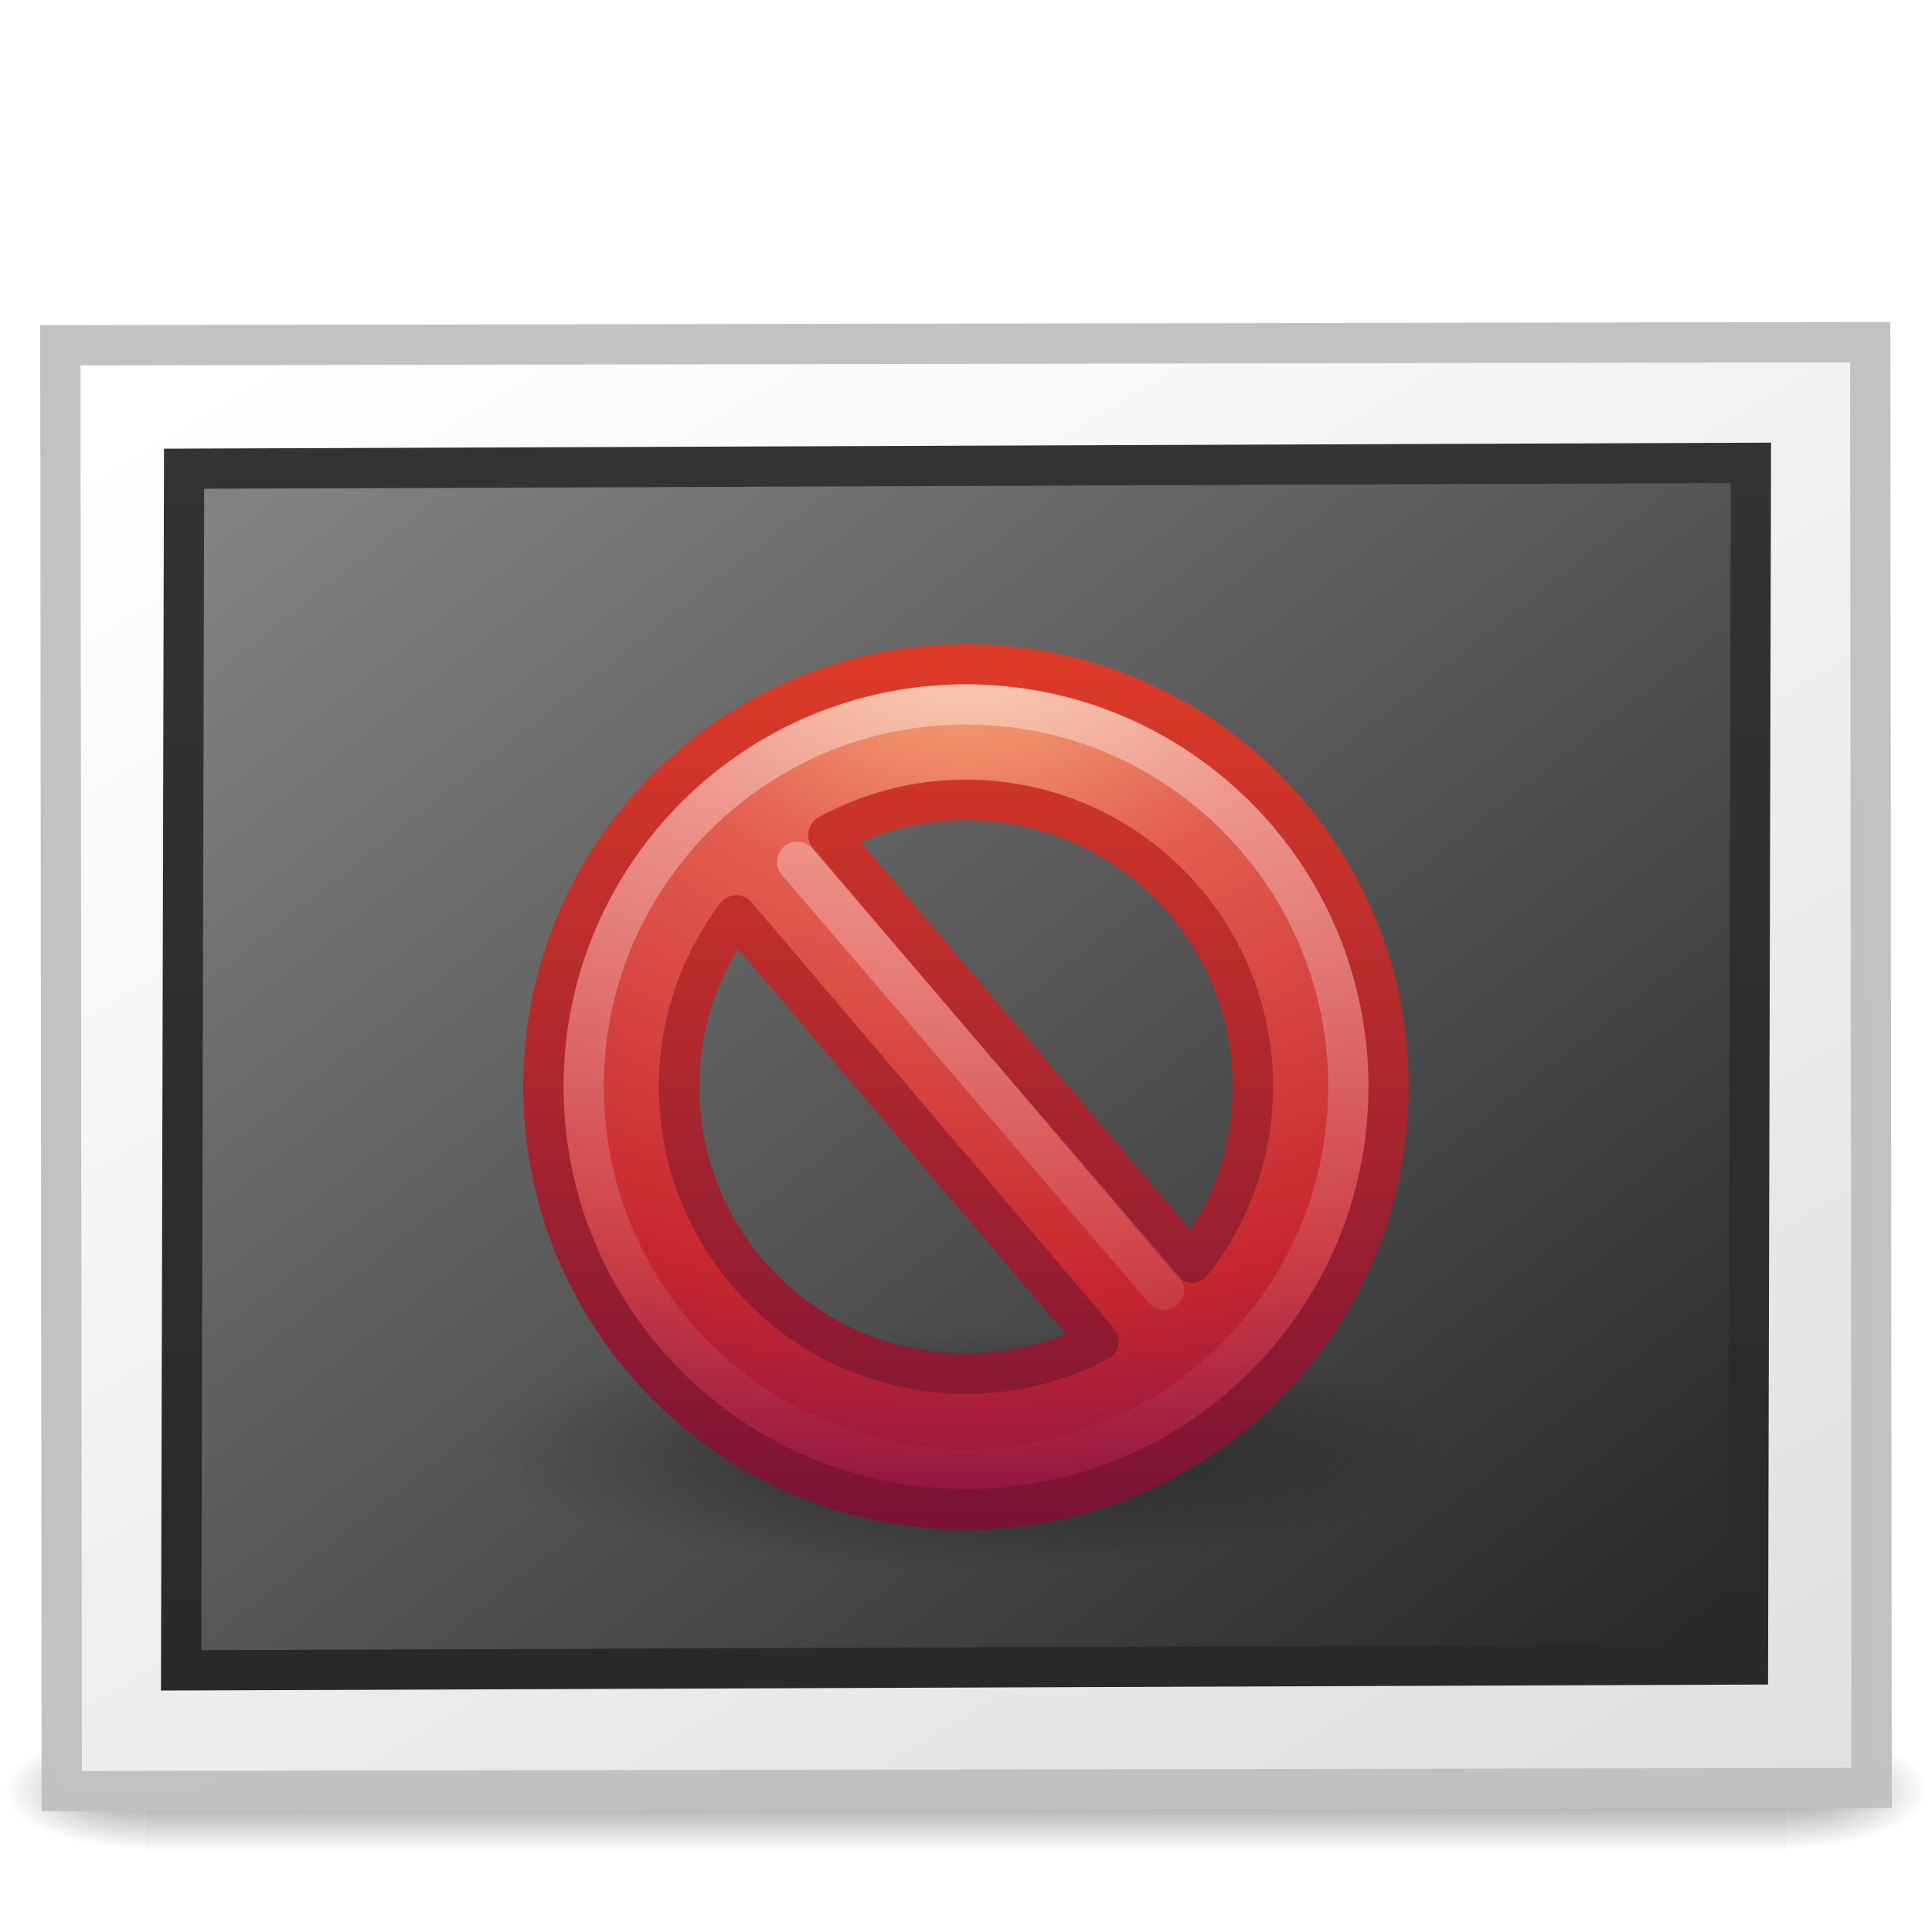
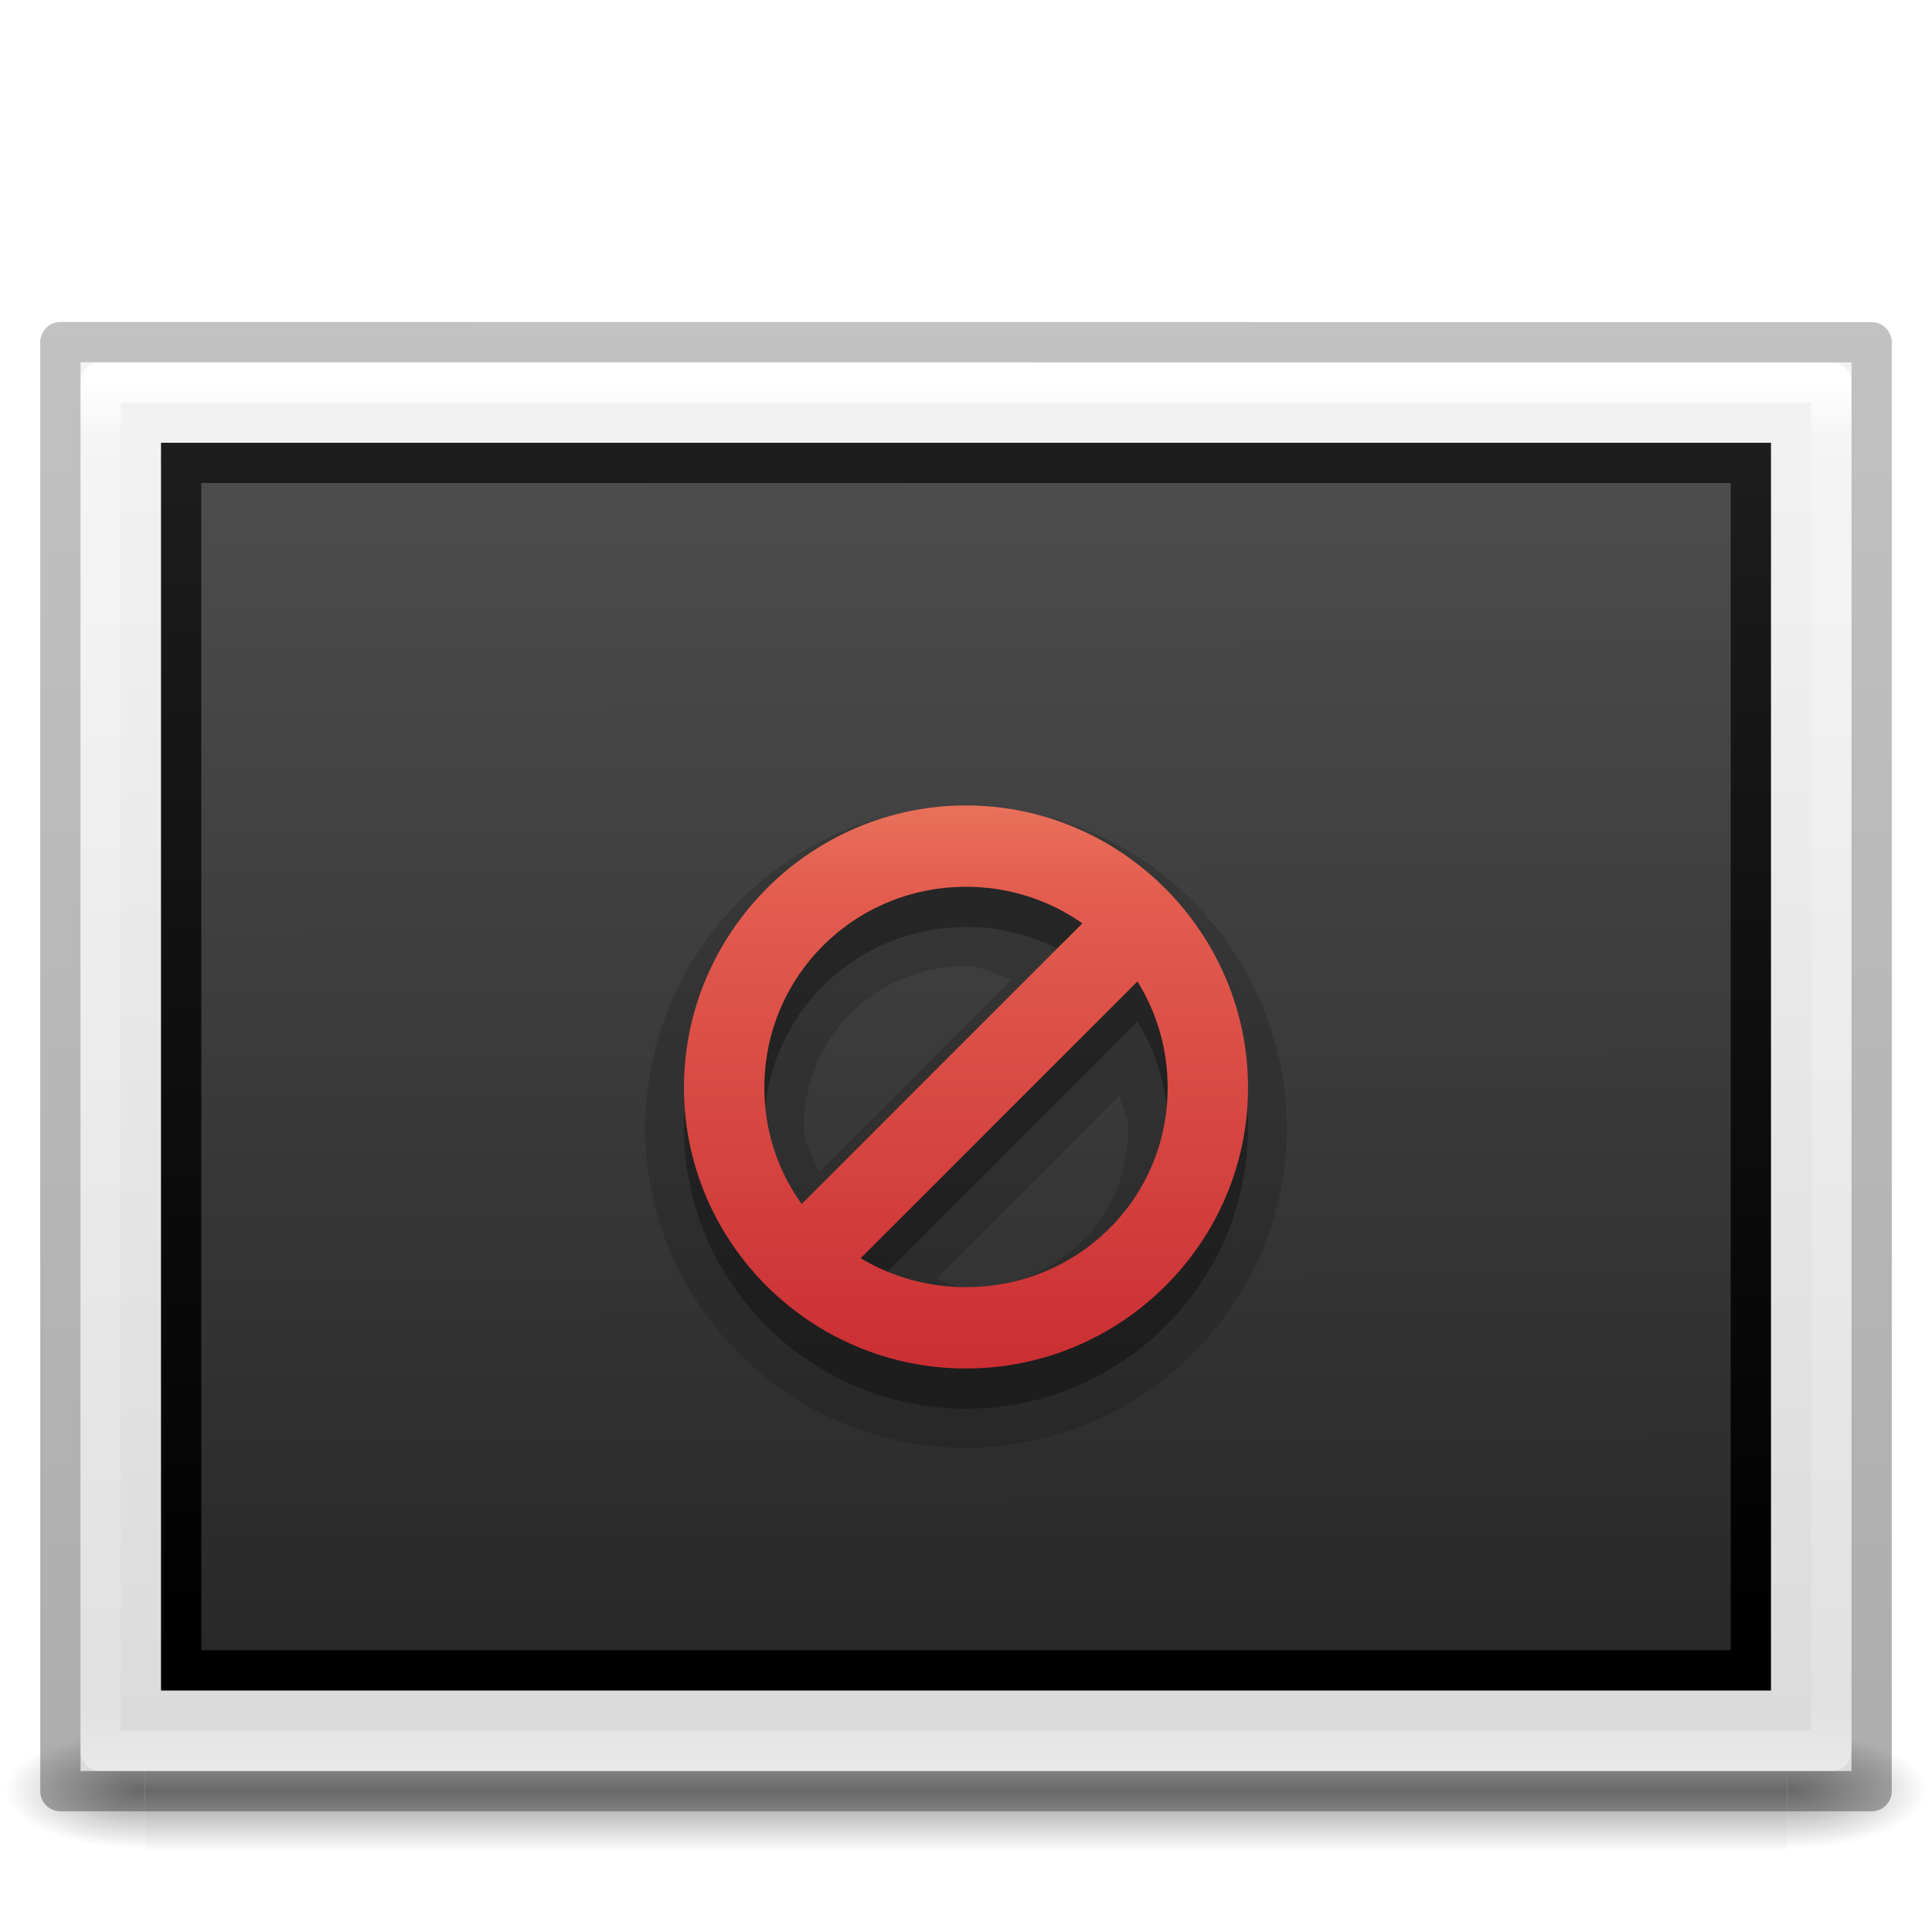
- <svg xmlns="http://www.w3.org/2000/svg" xmlns:xlink="http://www.w3.org/1999/xlink" version="1.0" width="48" height="48" id="svg3268">
-   <defs id="defs3270">
+ <svg xmlns="http://www.w3.org/2000/svg" xmlns:xlink="http://www.w3.org/1999/xlink" version="1.0" width="48" height="48" id="svg2453">
+   <defs id="defs2455">
    <radialGradient cx="605.714" cy="486.648" r="117.143" fx="605.714" fy="486.648" id="radialGradient19613" xlink:href="#linearGradient5060" gradientUnits="userSpaceOnUse" gradientTransform="matrix(0.02891661,0,0,0.01235294,26.9731,38.47085)" />
    <linearGradient id="linearGradient5060">
      <stop id="stop5062" style="stop-color:#000000;stop-opacity:1" offset="0" />
      <stop id="stop5064" style="stop-color:#000000;stop-opacity:0" offset="1" />
    </linearGradient>
    <radialGradient cx="605.714" cy="486.648" r="117.143" fx="605.714" fy="486.648" id="radialGradient19616" xlink:href="#linearGradient5060" gradientUnits="userSpaceOnUse" gradientTransform="matrix(-0.0289166,0,0,0.01235294,21.02689,38.47085)" />
    <linearGradient id="linearGradient5048">
      <stop id="stop5050" style="stop-color:#000000;stop-opacity:0" offset="0" />
      <stop id="stop5056" style="stop-color:#000000;stop-opacity:1" offset="0.5" />
      <stop id="stop5052" style="stop-color:#000000;stop-opacity:0" offset="1" />
    </linearGradient>
    <linearGradient x1="302.857" y1="366.648" x2="302.857" y2="609.505" id="linearGradient19619" xlink:href="#linearGradient5048" gradientUnits="userSpaceOnUse" gradientTransform="matrix(0.08449704,0,0,0.01235294,-6.539646,38.47082)" />
-     <linearGradient id="linearGradient259-942">
-       <stop id="stop3802" style="stop-color:#ffffff;stop-opacity:1" offset="0" />
-       <stop id="stop3804" style="stop-color:#e0e0e0;stop-opacity:1" offset="1" />
+     <linearGradient id="linearGradient3600">
+       <stop id="stop3602" style="stop-color:#f4f4f4;stop-opacity:1" offset="0" />
+       <stop id="stop3604" style="stop-color:#dbdbdb;stop-opacity:1" offset="1" />
    </linearGradient>
-     <linearGradient x1="108.265" y1="110.281" x2="25.818" y2="14.029" id="linearGradient19610" xlink:href="#linearGradient259-942" gradientUnits="userSpaceOnUse" gradientTransform="matrix(0.5066363,0,0,0.3512482,-58.33808,-49.08599)" />
-     <linearGradient id="linearGradient3610-302">
-       <stop id="stop3796" style="stop-color:#333333;stop-opacity:1" offset="0" />
-       <stop id="stop3798" style="stop-color:#292929;stop-opacity:1" offset="1" />
+     <linearGradient id="linearGradient3977">
+       <stop id="stop3979" style="stop-color:#ffffff;stop-opacity:1" offset="0" />
+       <stop id="stop3981" style="stop-color:#ffffff;stop-opacity:0.235" offset="0.036" />
+       <stop id="stop3983" style="stop-color:#ffffff;stop-opacity:0.157" offset="0.951" />
+       <stop id="stop3985" style="stop-color:#ffffff;stop-opacity:0.392" offset="1" />
    </linearGradient>
-     <linearGradient x1="-24.032" y1="-13.091" x2="-24.098" y2="-40.164" id="linearGradient19607" xlink:href="#linearGradient3610-302" gradientUnits="userSpaceOnUse" gradientTransform="matrix(1.114285,0,0,1.111111,2.751443,3.510343)" />
-     <linearGradient id="linearGradient4157-401-351">
-       <stop id="stop3790" style="stop-color:#262626;stop-opacity:1" offset="0" />
-       <stop id="stop3792" style="stop-color:#828282;stop-opacity:1" offset="1" />
+     <linearGradient x1="24" y1="5.564" x2="24" y2="43" id="linearGradient3138" xlink:href="#linearGradient3977" gradientUnits="userSpaceOnUse" gradientTransform="matrix(1.162162,0,0,0.9189189,-3.891888,4.445954)" />
+     <linearGradient x1="25.132" y1="0.985" x2="25.132" y2="47.013" id="linearGradient3141" xlink:href="#linearGradient3600" gradientUnits="userSpaceOnUse" gradientTransform="matrix(1.25714,0,0,0.7604925,-6.17136,7.081513)" />
+     <linearGradient id="linearGradient4785-3">
+       <stop id="stop4787-5" style="stop-color:#262626;stop-opacity:1" offset="0" />
+       <stop id="stop4789-1" style="stop-color:#4d4d4d;stop-opacity:1" offset="1" />
    </linearGradient>
-     <linearGradient x1="28.938" y1="17.333" x2="105.365" y2="92.824" id="linearGradient19605" xlink:href="#linearGradient4157-401-351" gradientUnits="userSpaceOnUse" gradientTransform="matrix(0.4908393,0,0,0.3803351,-57.35713,-48.33839)" />
-     <linearGradient id="linearGradient3781">
-       <stop id="stop3783" style="stop-color:#ffffff;stop-opacity:1" offset="0" />
-       <stop id="stop3785" style="stop-color:#ffffff;stop-opacity:0" offset="1" />
+     <linearGradient id="linearGradient3610-302-9-7">
+       <stop id="stop3796-3-8" style="stop-color:#1d1d1d;stop-opacity:1" offset="0" />
+       <stop id="stop3798-1-9" style="stop-color:#000000;stop-opacity:1" offset="1" />
    </linearGradient>
-     <linearGradient x1="24.481" y1="5.081" x2="24.481" y2="45.074" id="linearGradient2494" xlink:href="#linearGradient3781" gradientUnits="userSpaceOnUse" gradientTransform="matrix(0.5384199,0,0,0.5384199,-0.922077,-1.460498)" />
-     <linearGradient id="linearGradient4873">
-       <stop id="stop4875" style="stop-color:#ffffff;stop-opacity:1" offset="0" />
-       <stop id="stop4877" style="stop-color:#ffffff;stop-opacity:0" offset="1" />
+     <linearGradient id="linearGradient3104-6">
+       <stop id="stop3106-3" style="stop-color:#000000;stop-opacity:0.318" offset="0" />
+       <stop id="stop3108-9" style="stop-color:#000000;stop-opacity:0.24" offset="1" />
    </linearGradient>
-     <linearGradient x1="63.397" y1="-12.489" x2="63.397" y2="5.468" id="linearGradient2497" xlink:href="#linearGradient4873" gradientUnits="userSpaceOnUse" gradientTransform="matrix(1.086273,0,0,1.086248,-55.56661,15.81364)" />
-     <linearGradient id="linearGradient2490">
-       <stop id="stop2492" style="stop-color:#791235;stop-opacity:1" offset="0" />
-       <stop id="stop2494" style="stop-color:#dd3b27;stop-opacity:1" offset="1" />
+     <linearGradient x1="-51.786" y1="50.786" x2="-51.786" y2="2.906" id="linearGradient3144" xlink:href="#linearGradient3104-6" gradientUnits="userSpaceOnUse" gradientTransform="matrix(1.03821,0,0,0.7320414,69.52741,5.654868)" />
+     <linearGradient x1="45.414" y1="15.27" x2="45.567" y2="96.253" id="linearGradient4002" xlink:href="#linearGradient4785-3" gradientUnits="userSpaceOnUse" gradientTransform="matrix(-0.4899599,6.9868352e-4,0.00181362,-0.3814904,57.12871,48.2666)" />
+     <linearGradient x1="-24.032" y1="-13.091" x2="-24.098" y2="-40.164" id="linearGradient4004" xlink:href="#linearGradient3610-302-9-7" gradientUnits="userSpaceOnUse" gradientTransform="matrix(-1.112289,0.00158613,0.00529831,-1.114486,-2.624938,-3.654054)" />
+     <linearGradient id="linearGradient3242-59-5">
+       <stop id="stop3244-9-4" style="stop-color:#f8b17e;stop-opacity:1" offset="0" />
+       <stop id="stop3246-7-4" style="stop-color:#e35d4f;stop-opacity:1" offset="0.262" />
+       <stop id="stop3248-87-0" style="stop-color:#c6262e;stop-opacity:1" offset="0.661" />
+       <stop id="stop3250-2-0" style="stop-color:#690b54;stop-opacity:1" offset="1" />
    </linearGradient>
-     <linearGradient x1="18.379" y1="44.98" x2="18.379" y2="3.082" id="linearGradient2502" xlink:href="#linearGradient2490" gradientUnits="userSpaceOnUse" gradientTransform="matrix(0.5160413,0,0,0.5160413,-0.384991,-0.3849911)" />
-     <linearGradient id="linearGradient3242">
-       <stop id="stop3244" style="stop-color:#f8b17e;stop-opacity:1" offset="0" />
-       <stop id="stop3246" style="stop-color:#e35d4f;stop-opacity:1" offset="0.262" />
-       <stop id="stop3248" style="stop-color:#c6262e;stop-opacity:1" offset="0.661" />
-       <stop id="stop3250" style="stop-color:#690b54;stop-opacity:1" offset="1" />
-     </linearGradient>
-     <radialGradient cx="23.896" cy="3.99" r="20.397" fx="23.896" fy="3.99" id="radialGradient2500" xlink:href="#linearGradient3242" gradientUnits="userSpaceOnUse" gradientTransform="matrix(0,1.231614,-1.625708,0,18.48658,-28.72078)" />
-     <linearGradient id="linearGradient8838">
-       <stop id="stop8840" style="stop-color:#000000;stop-opacity:1" offset="0" />
-       <stop id="stop8842" style="stop-color:#000000;stop-opacity:0" offset="1" />
-     </linearGradient>
-     <radialGradient cx="62.625" cy="4.625" r="10.625" fx="62.625" fy="4.625" id="radialGradient2478" xlink:href="#linearGradient8838" gradientUnits="userSpaceOnUse" gradientTransform="matrix(1.129412,0,0,0.2823525,-58.72941,19.69412)" />
+     <linearGradient x1="229.01" y1="600.009" x2="229.01" y2="635.009" id="linearGradient4160" xlink:href="#linearGradient3242-59-5" gradientUnits="userSpaceOnUse" />
  </defs>
-   <g id="layer1">
-     <g id="g3257" style="opacity:0.4">
-       <rect width="40.8" height="3" x="3.6" y="43" id="rect2879" style="fill:url(#linearGradient19619);fill-opacity:1;fill-rule:nonzero;stroke:none;stroke-width:1;marker:none;visibility:visible;display:inline;overflow:visible" />
-       <path d="m 3.6,43 c 0,0 0,3 0,3 C 2.111,46.006 0,45.328 0,44.5 0,43.672 1.662,43 3.6,43 z" id="path2881" style="fill:url(#radialGradient19616);fill-opacity:1;fill-rule:nonzero;stroke:none;stroke-width:1;marker:none;visibility:visible;display:inline;overflow:visible" />
-       <path d="m 44.4,43 c 0,0 0,3 0,3 1.489,0.006 3.6,-0.672 3.6,-1.5 0,-0.828 -1.662,-1.5 -3.6,-1.5 z" id="path2883" style="fill:url(#radialGradient19613);fill-opacity:1;fill-rule:nonzero;stroke:none;stroke-width:1;marker:none;visibility:visible;display:inline;overflow:visible" />
-     </g>
-     <rect width="44.966" height="35.922" x="-46.457" y="-44.503" transform="matrix(-0.9999985,0.00173317,-9.6052599e-4,-0.9999995,0,0)" id="rect3580" style="fill:url(#linearGradient19610);fill-opacity:1;stroke:#c1c1c1;stroke-width:1;stroke-linecap:round;stroke-linejoin:miter;stroke-miterlimit:4;stroke-opacity:0.969;stroke-dasharray:none" />
-     <rect width="38.927" height="29.854" rx="0" ry="0" x="-43.529" y="-41.517" transform="matrix(-0.9999929,0.00375523,0.00244093,-0.999997,0,0)" id="rect3582" style="fill:url(#linearGradient19605);fill-opacity:1;stroke:url(#linearGradient19607);stroke-width:1;stroke-linecap:round;stroke-linejoin:miter;stroke-miterlimit:4;stroke-opacity:1;stroke-dasharray:none" />
-     <g transform="translate(12,15)" id="g2481">
-       <path d="m 24,21 c 0,1.657 -5.373,3 -12,3 C 5.373,24 -2.5e-7,22.657 -2.5e-7,21 -2.5e-7,19.343 5.373,18 12,18 c 6.627,0 12,1.343 12,3 l 0,0 z" id="path8836" style="opacity:0.4;fill:url(#radialGradient2478);fill-opacity:1;fill-rule:evenodd;stroke:none;stroke-width:1;marker:none;visibility:visible;display:inline;overflow:visible" />
-       <path d="m 12,1.502 c -5.793,0 -10.498,4.706 -10.498,10.498 0,5.793 4.706,10.498 10.498,10.498 5.793,0 10.498,-4.706 10.498,-10.498 0,-5.793 -4.706,-10.498 -10.498,-10.498 z m 0,3.37 c 3.938,0 7.128,3.19 7.128,7.128 0,1.653 -0.573,3.162 -1.516,4.37 L 8.581,5.743 C 9.596,5.188 10.761,4.872 12,4.872 z M 6.291,7.743 15.29,18.322 c -0.984,0.513 -2.103,0.806 -3.29,0.806 -3.938,-1e-6 -7.128,-3.19 -7.128,-7.128 0,-1.6 0.53,-3.068 1.419,-4.257 z" id="path2555" style="fill:url(#radialGradient2500);fill-opacity:1;stroke:url(#linearGradient2502);stroke-width:1.004;stroke-linecap:round;stroke-linejoin:round;stroke-miterlimit:4;stroke-opacity:1;stroke-dasharray:none;stroke-dashoffset:0" />
-       <path d="m 21.5,12 c 0,5.247 -4.254,9.5 -9.5,9.5 -5.247,0 -9.5,-4.254 -9.5,-9.5 0,-5.247 4.253,-9.5 9.5,-9.5 5.246,0 9.5,4.253 9.5,9.5 l 0,0 z" id="path2463" style="opacity:0.4;fill:none;stroke:url(#linearGradient2497);stroke-width:1;stroke-miterlimit:4;stroke-opacity:1;stroke-dasharray:none" />
-       <path d="M 7.804,6.411 16.919,17.042" id="path3270" style="opacity:0.4;fill:none;stroke:url(#linearGradient2494);stroke-width:1px;stroke-linecap:round;stroke-linejoin:miter;stroke-opacity:1" />
-     </g>
+   <g id="g3257" style="opacity:0.4">
+     <rect width="40.8" height="3" x="3.6" y="43" id="rect2879" style="fill:url(#linearGradient19619);fill-opacity:1;fill-rule:nonzero;stroke:none;stroke-width:1;marker:none;visibility:visible;display:inline;overflow:visible" />
+     <path d="m 3.6,43 c 0,0 0,3 0,3 C 2.111,46.006 0,45.328 0,44.5 0,43.672 1.662,43 3.6,43 z" id="path2881" style="fill:url(#radialGradient19616);fill-opacity:1;fill-rule:nonzero;stroke:none;stroke-width:1;marker:none;visibility:visible;display:inline;overflow:visible" />
+     <path d="m 44.4,43 c 0,0 0,3 0,3 1.489,0.006 3.6,-0.672 3.6,-1.5 0,-0.828 -1.662,-1.5 -3.6,-1.5 z" id="path2883" style="fill:url(#radialGradient19613);fill-opacity:1;fill-rule:nonzero;stroke:none;stroke-width:1;marker:none;visibility:visible;display:inline;overflow:visible" />
+   </g>
+   <path d="m 2,9 c 10.083,0 44,0.002 44,0.002 L 46,44 C 46,44 16.667,44 2,44 2,32.333 2,20.667 2,9 z" id="path4160" style="fill:url(#linearGradient3141);fill-opacity:1;stroke:none;display:inline" />
+   <path d="m 45.5,43.5 -43,0 0,-34 43,0 z" id="rect6741-1" style="fill:none;stroke:url(#linearGradient3138);stroke-width:1;stroke-linecap:round;stroke-linejoin:round;stroke-miterlimit:4;stroke-opacity:1;stroke-dasharray:none;stroke-dashoffset:0" />
+   <path d="m 43.5,41.5 -39,0 2.3e-6,-30 39,3e-6 z" id="rect3582-50-4" style="fill:url(#linearGradient4002);fill-opacity:1;stroke:url(#linearGradient4004);stroke-width:1;stroke-linecap:round;stroke-linejoin:miter;stroke-miterlimit:4;stroke-opacity:1;stroke-dasharray:none" />
+   <path d="m 1.5,8.5 c 10.312,0 45,0.003 45,0.003 l 4.7e-5,35.998 c 0,0 -30,0 -45,0 0,-12 0,-24 0,-36 z" id="path4160-6-1" style="fill:none;stroke:url(#linearGradient3144);stroke-width:1;stroke-linecap:butt;stroke-linejoin:round;stroke-miterlimit:4;stroke-opacity:1;stroke-dasharray:none;stroke-dashoffset:0;display:inline" />
+   <path d="m 24,20.031 c -4.394,0 -7.969,3.627 -7.969,8 0,4.373 3.585,7.938 7.969,7.938 4.384,0 7.969,-3.565 7.969,-7.938 0,-4.373 -3.575,-8 -7.969,-8 z M 24,24 c 0.424,0 0.744,0.228 1.125,0.344 L 20.344,29.125 c -0.117,-0.369 -0.375,-0.678 -0.375,-1.094 C 19.969,25.786 21.744,24 24,24 z m 3.812,3.219 c 0.062,0.278 0.219,0.518 0.219,0.812 C 28.031,30.277 26.271,32 24,32 23.725,32 23.51,31.834 23.25,31.781 l 4.562,-4.562 z" id="path3153" style="text-indent:0;text-transform:none;block-progression:tb;opacity:0.15;color:#000000;fill:#000000;fill-opacity:1;fill-rule:nonzero;stroke:none;stroke-width:1;marker:none;visibility:visible;display:inline;overflow:visible;enable-background:accumulate" />
+   <g transform="translate(-204.01,-586.009)" id="layer12-3" style="opacity:0.3;color:#000000;fill:#000000;fill-opacity:1;fill-rule:nonzero;stroke:none;stroke-width:1;marker:none;visibility:visible;display:inline;overflow:visible;enable-background:accumulate">
+     <path d="m 228.01,607.02 c -3.86,0 -7.007,3.166 -7.007,7.01 0,3.844 3.147,6.979 7.007,6.979 3.86,0 7.007,-3.134 7.007,-6.979 0,-3.844 -3.147,-7.01 -7.007,-7.01 z m 0,2.021 c 2.777,0 5.01,2.224 5.01,4.989 0,2.766 -2.233,4.958 -5.01,4.958 -2.777,0 -5.01,-2.192 -5.01,-4.958 0,-2.766 2.233,-4.989 5.01,-4.989 z" id="path4222-6" style="text-indent:0;text-transform:none;block-progression:tb;color:#000000;fill:#000000;fill-opacity:1;fill-rule:nonzero;stroke:none;stroke-width:1;marker:none;visibility:visible;display:inline;overflow:visible;enable-background:accumulate" />
+     <path d="m 231.41,609.44 -8,8 1.406,1.406 8,-8 -1.406,-1.406 z" id="path4992-9" style="text-indent:0;text-transform:none;block-progression:tb;color:#000000;fill:#000000;fill-opacity:1;fill-rule:nonzero;stroke:none;stroke-width:1;marker:none;visibility:visible;display:inline;overflow:visible;enable-background:accumulate" />
+   </g>
+   <g transform="translate(-204.01,-587.009)" id="layer12" style="color:#000000;fill:url(#linearGradient4160);fill-opacity:1;fill-rule:nonzero;stroke:none;marker:none;visibility:visible;display:inline;overflow:visible;enable-background:accumulate">
+     <path d="m 228.01,607.02 c -3.86,0 -7.007,3.166 -7.007,7.01 0,3.844 3.147,6.979 7.007,6.979 3.86,0 7.007,-3.134 7.007,-6.979 0,-3.844 -3.147,-7.01 -7.007,-7.01 z m 0,2.021 c 2.777,0 5.01,2.224 5.01,4.989 0,2.766 -2.233,4.958 -5.01,4.958 -2.777,0 -5.01,-2.192 -5.01,-4.958 0,-2.766 2.233,-4.989 5.01,-4.989 z" id="path4222" style="text-indent:0;text-transform:none;block-progression:tb;color:#000000;fill:url(#linearGradient4160);fill-opacity:1;fill-rule:nonzero;stroke:none;marker:none;visibility:visible;display:inline;overflow:visible;enable-background:accumulate" />
+     <path d="m 231.41,609.44 -8,8 1.406,1.406 8,-8 -1.406,-1.406 z" id="path4992" style="text-indent:0;text-transform:none;block-progression:tb;color:#000000;fill:url(#linearGradient4160);fill-opacity:1;fill-rule:nonzero;stroke:none;marker:none;visibility:visible;display:inline;overflow:visible;enable-background:accumulate" />
  </g>
</svg>
